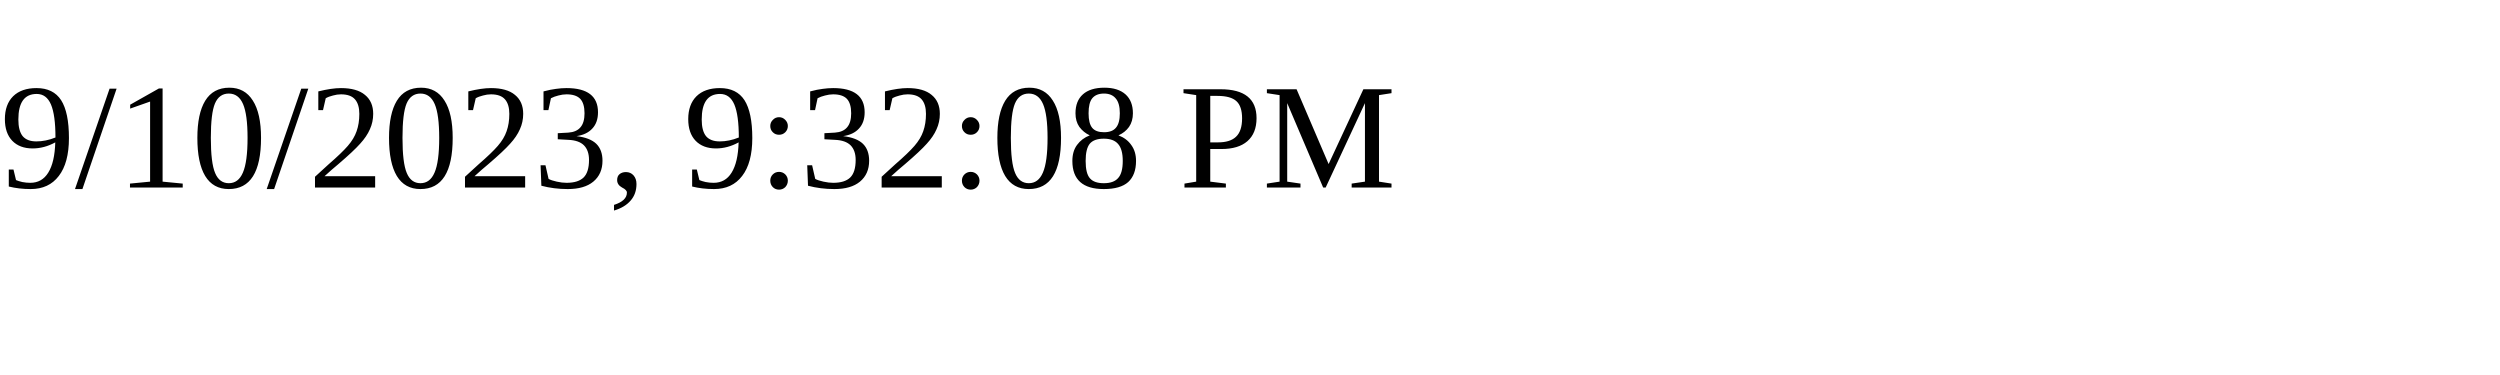
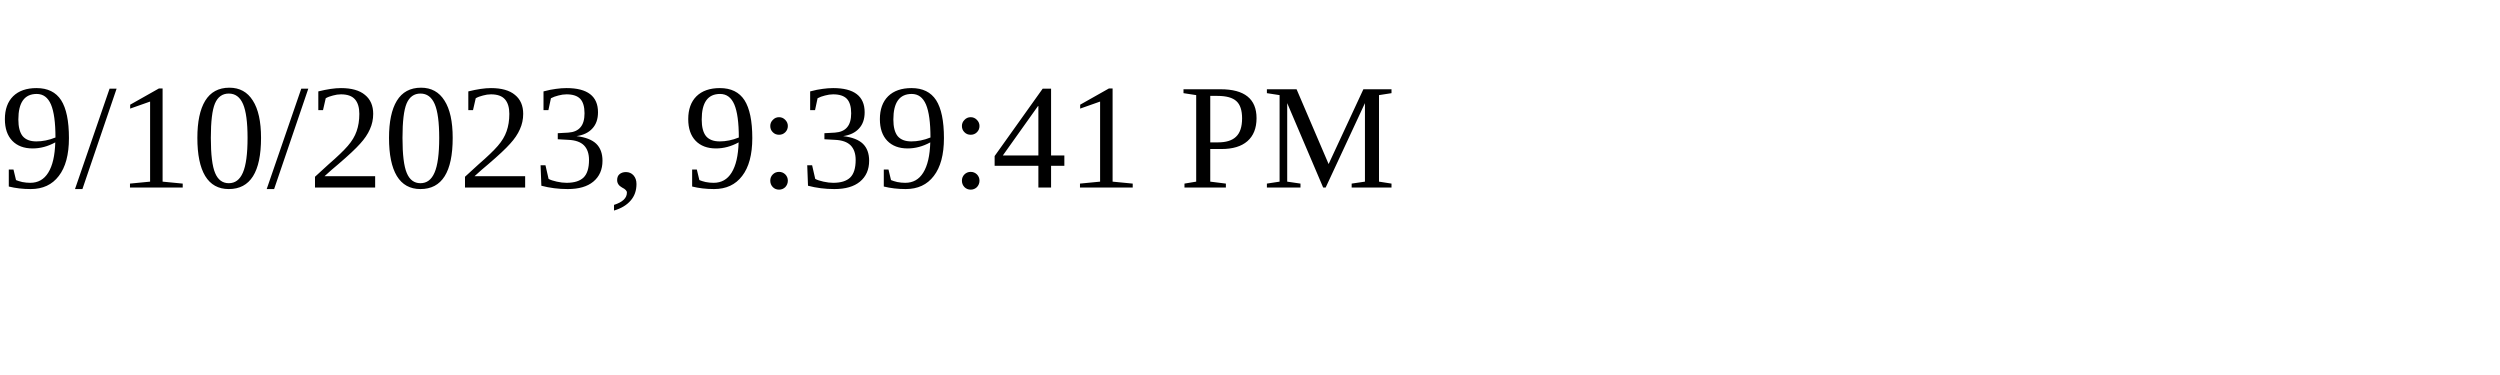
<svg xmlns="http://www.w3.org/2000/svg" height="30" width="200">
-   <text x="0" y="15">9/10/2023, 9:32:08 PM</text>
+   <text x="0" y="15">9/10/2023, 9:39:41 PM</text>
</svg>
